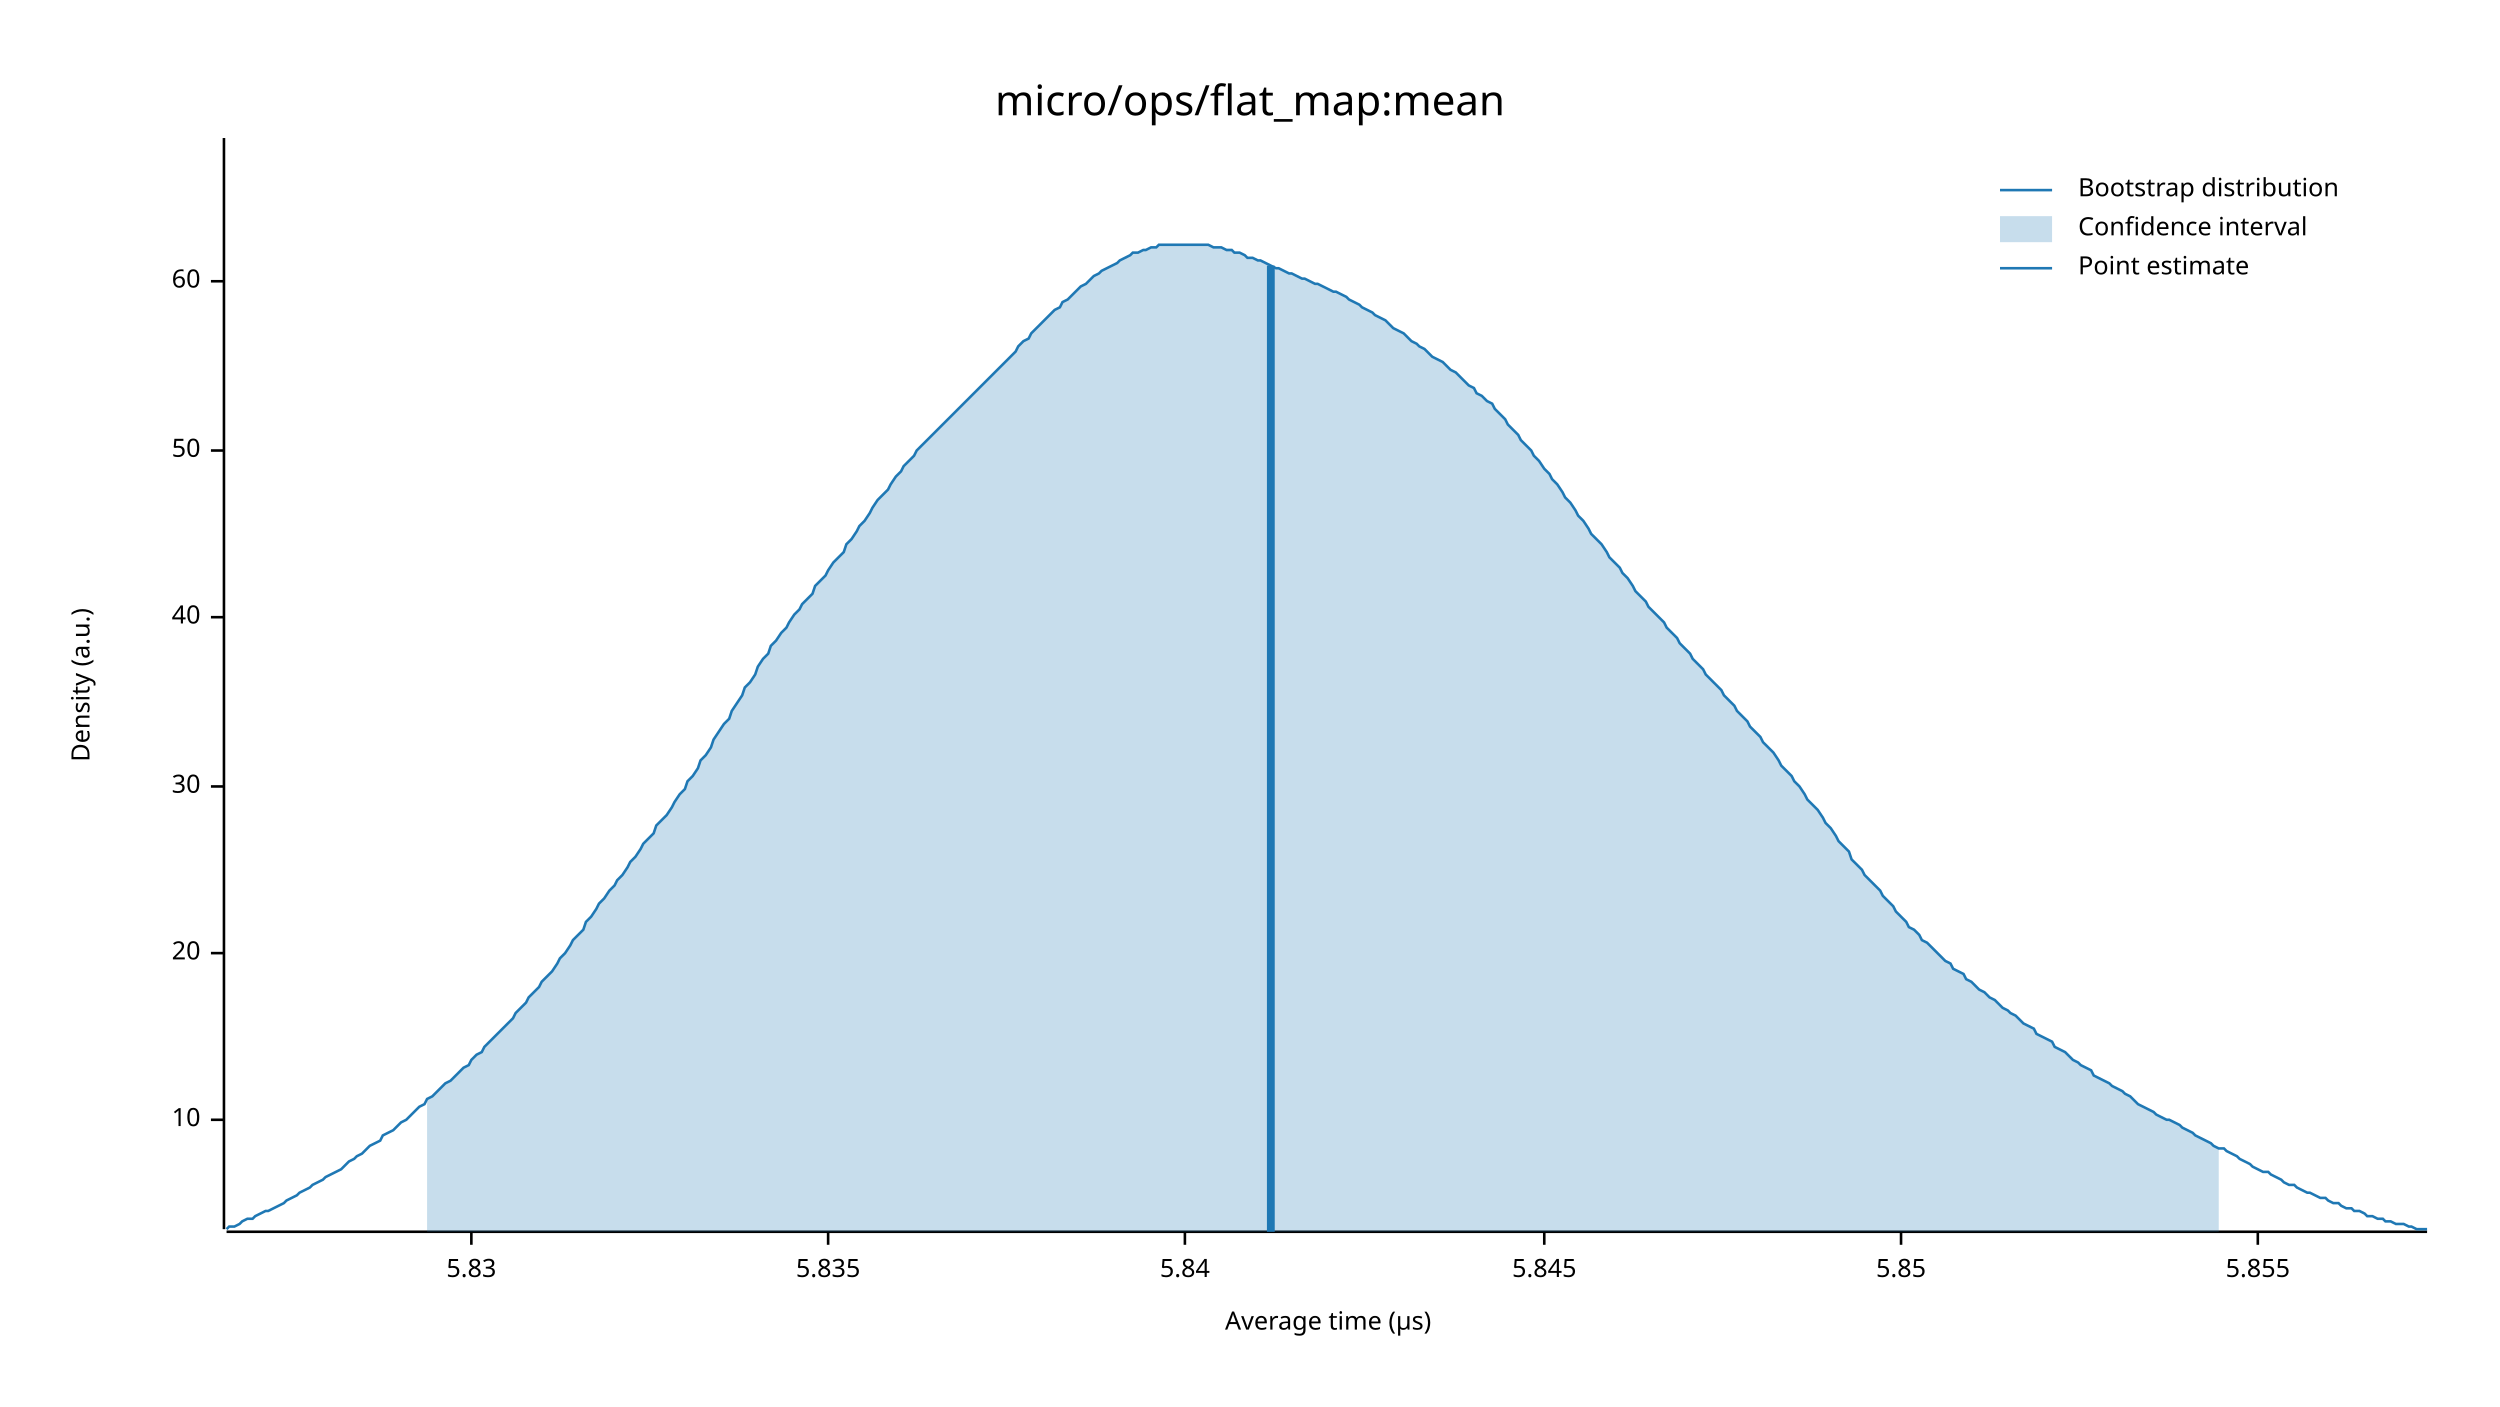
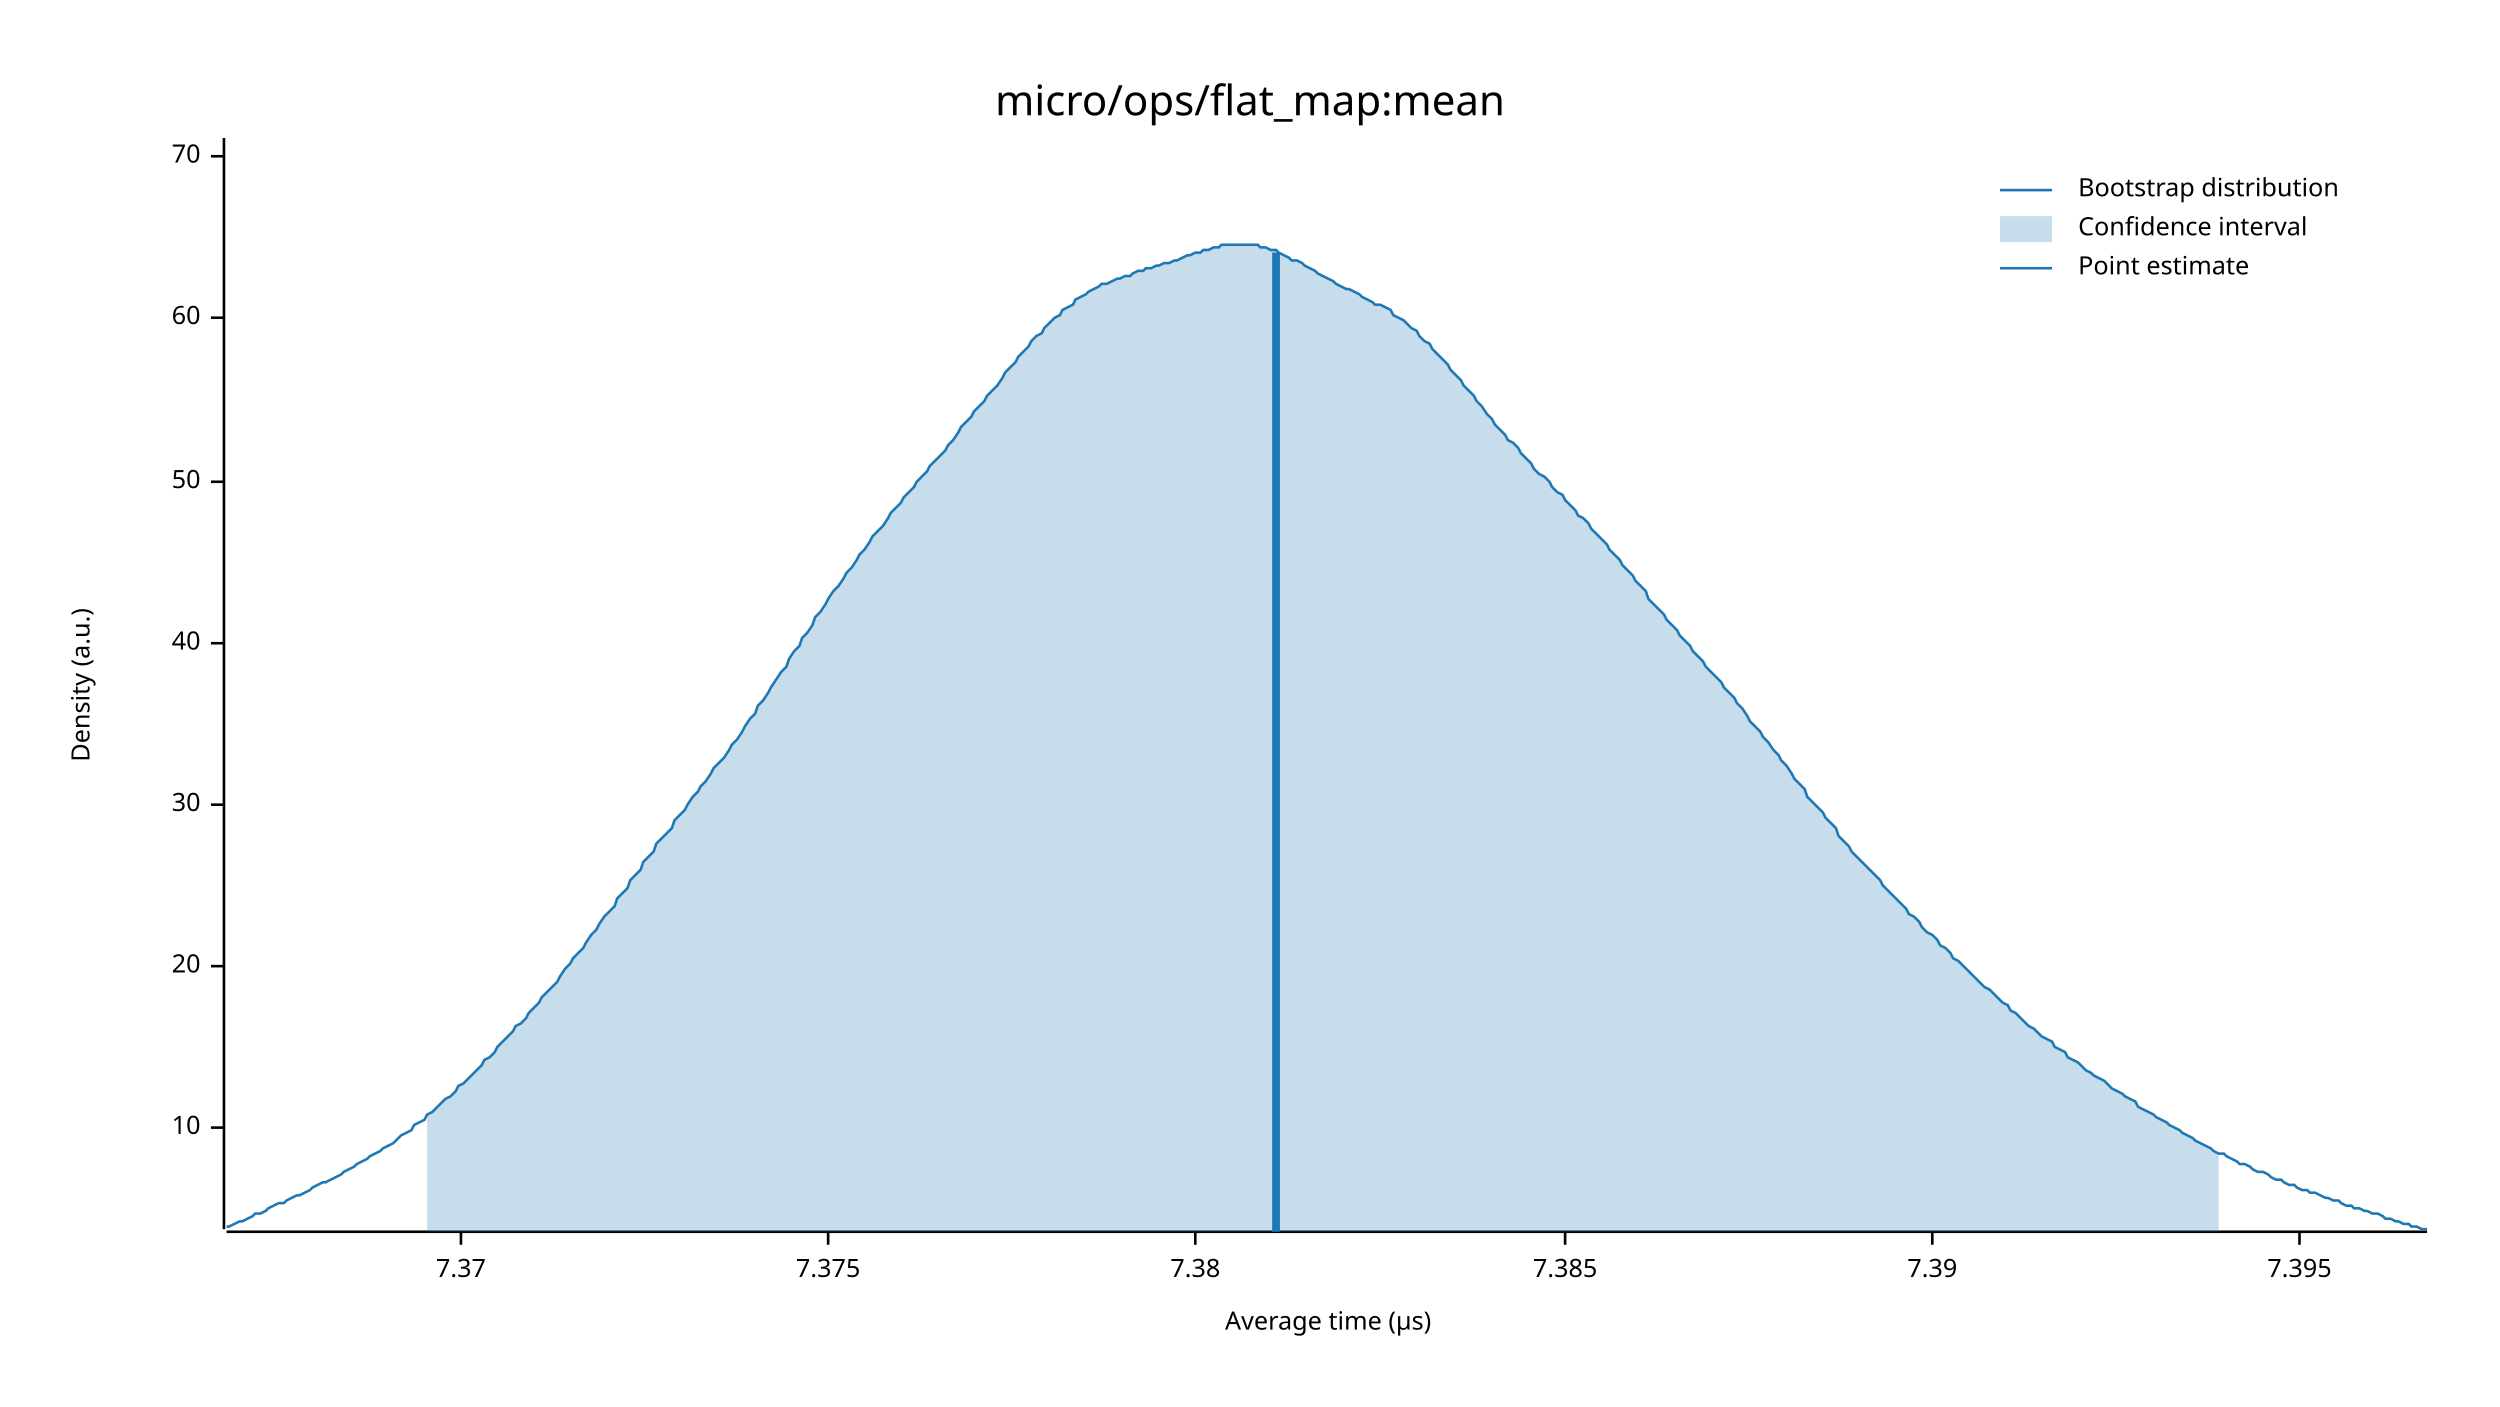
<svg xmlns="http://www.w3.org/2000/svg" width="960" height="540" viewBox="0 0 960 540">
  <text x="480" y="32" dy="0.76em" text-anchor="middle" font-family="sans-serif" font-size="16.129" opacity="1" fill="#000000">
micro/ops/flat_map:mean
</text>
  <text x="27" y="263" dy="0.76em" text-anchor="middle" font-family="sans-serif" font-size="9.677" opacity="1" fill="#000000" transform="rotate(270, 27, 263)">
Density (a.u.)
</text>
  <text x="510" y="513" dy="-0.5ex" text-anchor="middle" font-family="sans-serif" font-size="9.677" opacity="1" fill="#000000">
Average time (µs)
</text>
  <polyline fill="none" opacity="1" stroke="#000000" stroke-width="1" points="86,53 86,472 " />
-   <text x="77" y="430" dy="0.5ex" text-anchor="end" font-family="sans-serif" font-size="9.677" opacity="1" fill="#000000">
+   <text x="77" y="433" dy="0.5ex" text-anchor="end" font-family="sans-serif" font-size="9.677" opacity="1" fill="#000000">
10
</text>
-   <polyline fill="none" opacity="1" stroke="#000000" stroke-width="1" points="81,430 86,430 " />
-   <text x="77" y="366" dy="0.5ex" text-anchor="end" font-family="sans-serif" font-size="9.677" opacity="1" fill="#000000">
+   <polyline fill="none" opacity="1" stroke="#000000" stroke-width="1" points="81,433 86,433 " />
+   <text x="77" y="371" dy="0.5ex" text-anchor="end" font-family="sans-serif" font-size="9.677" opacity="1" fill="#000000">
20
</text>
-   <polyline fill="none" opacity="1" stroke="#000000" stroke-width="1" points="81,366 86,366 " />
-   <text x="77" y="302" dy="0.5ex" text-anchor="end" font-family="sans-serif" font-size="9.677" opacity="1" fill="#000000">
+   <polyline fill="none" opacity="1" stroke="#000000" stroke-width="1" points="81,371 86,371 " />
+   <text x="77" y="309" dy="0.5ex" text-anchor="end" font-family="sans-serif" font-size="9.677" opacity="1" fill="#000000">
30
</text>
-   <polyline fill="none" opacity="1" stroke="#000000" stroke-width="1" points="81,302 86,302 " />
-   <text x="77" y="237" dy="0.5ex" text-anchor="end" font-family="sans-serif" font-size="9.677" opacity="1" fill="#000000">
+   <polyline fill="none" opacity="1" stroke="#000000" stroke-width="1" points="81,309 86,309 " />
+   <text x="77" y="247" dy="0.5ex" text-anchor="end" font-family="sans-serif" font-size="9.677" opacity="1" fill="#000000">
40
</text>
-   <polyline fill="none" opacity="1" stroke="#000000" stroke-width="1" points="81,237 86,237 " />
-   <text x="77" y="173" dy="0.5ex" text-anchor="end" font-family="sans-serif" font-size="9.677" opacity="1" fill="#000000">
+   <polyline fill="none" opacity="1" stroke="#000000" stroke-width="1" points="81,247 86,247 " />
+   <text x="77" y="185" dy="0.5ex" text-anchor="end" font-family="sans-serif" font-size="9.677" opacity="1" fill="#000000">
50
</text>
-   <polyline fill="none" opacity="1" stroke="#000000" stroke-width="1" points="81,173 86,173 " />
-   <text x="77" y="108" dy="0.5ex" text-anchor="end" font-family="sans-serif" font-size="9.677" opacity="1" fill="#000000">
+   <polyline fill="none" opacity="1" stroke="#000000" stroke-width="1" points="81,185 86,185 " />
+   <text x="77" y="122" dy="0.5ex" text-anchor="end" font-family="sans-serif" font-size="9.677" opacity="1" fill="#000000">
60
</text>
-   <polyline fill="none" opacity="1" stroke="#000000" stroke-width="1" points="81,108 86,108 " />
+   <polyline fill="none" opacity="1" stroke="#000000" stroke-width="1" points="81,122 86,122 " />
+   <text x="77" y="60" dy="0.5ex" text-anchor="end" font-family="sans-serif" font-size="9.677" opacity="1" fill="#000000">
+ 70
+ </text>
+   <polyline fill="none" opacity="1" stroke="#000000" stroke-width="1" points="81,60 86,60 " />
  <polyline fill="none" opacity="1" stroke="#000000" stroke-width="1" points="87,473 932,473 " />
-   <text x="181" y="483" dy="0.76em" text-anchor="middle" font-family="sans-serif" font-size="9.677" opacity="1" fill="#000000">
- 5.83
+   <text x="177" y="483" dy="0.76em" text-anchor="middle" font-family="sans-serif" font-size="9.677" opacity="1" fill="#000000">
+ 7.37
</text>
-   <polyline fill="none" opacity="1" stroke="#000000" stroke-width="1" points="181,473 181,478 " />
+   <polyline fill="none" opacity="1" stroke="#000000" stroke-width="1" points="177,473 177,478 " />
  <text x="318" y="483" dy="0.76em" text-anchor="middle" font-family="sans-serif" font-size="9.677" opacity="1" fill="#000000">
- 5.835
+ 7.375
</text>
  <polyline fill="none" opacity="1" stroke="#000000" stroke-width="1" points="318,473 318,478 " />
-   <text x="455" y="483" dy="0.76em" text-anchor="middle" font-family="sans-serif" font-size="9.677" opacity="1" fill="#000000">
- 5.84
+   <text x="459" y="483" dy="0.76em" text-anchor="middle" font-family="sans-serif" font-size="9.677" opacity="1" fill="#000000">
+ 7.38
</text>
-   <polyline fill="none" opacity="1" stroke="#000000" stroke-width="1" points="455,473 455,478 " />
-   <text x="593" y="483" dy="0.76em" text-anchor="middle" font-family="sans-serif" font-size="9.677" opacity="1" fill="#000000">
- 5.845
+   <polyline fill="none" opacity="1" stroke="#000000" stroke-width="1" points="459,473 459,478 " />
+   <text x="601" y="483" dy="0.76em" text-anchor="middle" font-family="sans-serif" font-size="9.677" opacity="1" fill="#000000">
+ 7.385
</text>
-   <polyline fill="none" opacity="1" stroke="#000000" stroke-width="1" points="593,473 593,478 " />
-   <text x="730" y="483" dy="0.76em" text-anchor="middle" font-family="sans-serif" font-size="9.677" opacity="1" fill="#000000">
- 5.85
+   <polyline fill="none" opacity="1" stroke="#000000" stroke-width="1" points="601,473 601,478 " />
+   <text x="742" y="483" dy="0.76em" text-anchor="middle" font-family="sans-serif" font-size="9.677" opacity="1" fill="#000000">
+ 7.39
</text>
-   <polyline fill="none" opacity="1" stroke="#000000" stroke-width="1" points="730,473 730,478 " />
-   <text x="867" y="483" dy="0.76em" text-anchor="middle" font-family="sans-serif" font-size="9.677" opacity="1" fill="#000000">
- 5.855
+   <polyline fill="none" opacity="1" stroke="#000000" stroke-width="1" points="742,473 742,478 " />
+   <text x="883" y="483" dy="0.76em" text-anchor="middle" font-family="sans-serif" font-size="9.677" opacity="1" fill="#000000">
+ 7.395
</text>
-   <polyline fill="none" opacity="1" stroke="#000000" stroke-width="1" points="867,473 867,478 " />
-   <polyline fill="none" opacity="1" stroke="#1F78B4" stroke-width="1" points="87,472 88,471 90,471 92,470 93,469 95,468 97,468 98,467 100,466 102,465 103,465 105,464 107,463 109,462 110,461 112,460 114,459 115,458 117,457 119,456 120,455 122,454 124,453 125,452 127,451 129,450 131,449 132,448 134,446 136,445 137,444 139,443 141,441 142,440 144,439 146,438 147,436 149,435 151,434 153,432 154,431 156,430 158,428 159,427 161,425 163,424 164,422 166,421 168,419 169,418 171,416 173,415 175,413 176,412 178,410 180,409 181,407 183,405 185,404 186,402 188,400 190,398 191,397 193,395 195,393 197,391 198,389 200,387 202,385 203,383 205,381 207,379 208,377 210,375 212,373 214,370 215,368 217,366 219,363 220,361 222,359 224,357 225,354 227,352 229,349 230,347 232,345 234,342 236,340 237,338 239,336 241,333 242,331 244,329 246,326 247,324 249,322 251,320 252,317 254,315 256,313 258,310 259,308 261,305 263,303 264,300 266,298 268,295 269,292 271,290 273,287 274,284 276,281 278,278 280,276 281,273 283,270 285,267 286,264 288,262 290,259 291,256 293,253 295,251 296,248 298,246 300,243 302,241 303,239 305,236 307,234 308,232 310,230 312,228 313,225 315,223 317,221 318,219 320,216 322,214 324,212 325,209 327,207 329,204 330,202 332,200 334,197 335,195 337,192 339,190 341,188 342,186 344,183 346,181 347,179 349,177 351,175 352,173 354,171 356,169 357,168 359,166 361,164 363,162 364,161 366,159 368,157 369,156 371,154 373,152 374,151 376,149 378,147 379,146 381,144 383,142 385,140 386,139 388,137 390,135 391,133 393,131 395,130 396,128 398,126 400,124 401,123 403,121 405,119 407,118 408,116 410,115 412,113 413,112 415,110 417,109 418,108 420,106 422,105 423,104 425,103 427,102 429,101 430,100 432,99 434,98 435,97 437,97 439,96 440,96 442,95 444,95 445,94 447,94 449,94 451,94 452,94 454,94 456,94 457,94 459,94 461,94 462,94 464,94 466,95 468,95 469,95 471,96 473,96 474,97 476,97 478,98 479,99 481,99 483,100 484,100 486,101 488,102 490,103 491,103 493,104 495,105 496,105 498,106 500,107 501,107 503,108 505,109 506,109 508,110 510,111 512,112 513,112 515,113 517,114 518,115 520,116 522,117 523,118 525,119 527,120 528,121 530,122 532,123 534,125 535,126 537,127 539,128 540,129 542,131 544,132 545,133 547,134 549,136 550,137 552,138 554,139 556,141 557,142 559,143 561,145 562,146 564,148 566,149 567,151 569,152 571,154 573,155 574,157 576,159 578,161 579,163 581,165 583,167 584,169 586,171 588,173 589,175 591,177 593,180 595,182 596,184 598,186 600,189 601,191 603,193 605,196 606,198 608,200 610,203 611,205 613,207 615,209 617,212 618,214 620,216 622,218 623,220 625,222 627,225 628,227 630,229 632,231 633,233 635,235 637,237 639,239 640,241 642,243 644,245 645,247 647,249 649,251 650,253 652,255 654,257 655,259 657,261 659,263 661,265 662,267 664,269 666,271 667,273 669,275 671,277 672,279 674,281 676,283 677,285 679,287 681,289 683,292 684,294 686,296 688,298 689,300 691,302 693,305 694,307 696,309 698,311 700,314 701,316 703,318 705,321 706,323 708,325 710,327 711,330 713,332 715,334 716,336 718,338 720,340 722,342 723,344 725,346 727,348 728,350 730,352 732,354 733,356 735,357 737,359 738,361 740,362 742,364 744,366 745,367 747,369 749,370 750,372 752,373 754,374 755,376 757,377 759,379 760,380 762,381 764,383 766,384 767,385 769,387 771,388 772,389 774,390 776,392 777,393 779,394 781,395 782,397 784,398 786,399 788,400 789,402 791,403 793,404 794,405 796,407 798,408 799,409 801,410 803,411 804,413 806,414 808,415 810,416 811,417 813,418 815,419 816,420 818,421 820,423 821,424 823,425 825,426 827,427 828,428 830,429 832,430 833,430 835,431 837,432 838,433 840,434 842,435 843,436 845,437 847,438 849,439 850,440 852,441 854,441 855,442 857,443 859,444 860,445 862,446 864,447 865,448 867,449 869,450 871,450 872,451 874,452 876,453 877,454 879,455 881,455 882,456 884,457 886,458 887,458 889,459 891,460 893,460 894,461 896,462 898,462 899,463 901,464 903,464 904,465 906,465 908,466 909,467 911,467 913,468 915,468 916,469 918,469 920,470 921,470 923,470 925,471 926,471 928,472 930,472 932,472 " />
-   <polygon opacity="0.25" fill="#1F78B4" points="164,422 166,421 168,419 169,418 171,416 173,415 175,413 176,412 178,410 180,409 181,407 183,405 185,404 186,402 188,400 190,398 191,397 193,395 195,393 197,391 198,389 200,387 202,385 203,383 205,381 207,379 208,377 210,375 212,373 214,370 215,368 217,366 219,363 220,361 222,359 224,357 225,354 227,352 229,349 230,347 232,345 234,342 236,340 237,338 239,336 241,333 242,331 244,329 246,326 247,324 249,322 251,320 252,317 254,315 256,313 258,310 259,308 261,305 263,303 264,300 266,298 268,295 269,292 271,290 273,287 274,284 276,281 278,278 280,276 281,273 283,270 285,267 286,264 288,262 290,259 291,256 293,253 295,251 296,248 298,246 300,243 302,241 303,239 305,236 307,234 308,232 310,230 312,228 313,225 315,223 317,221 318,219 320,216 322,214 324,212 325,209 327,207 329,204 330,202 332,200 334,197 335,195 337,192 339,190 341,188 342,186 344,183 346,181 347,179 349,177 351,175 352,173 354,171 356,169 357,168 359,166 361,164 363,162 364,161 366,159 368,157 369,156 371,154 373,152 374,151 376,149 378,147 379,146 381,144 383,142 385,140 386,139 388,137 390,135 391,133 393,131 395,130 396,128 398,126 400,124 401,123 403,121 405,119 407,118 408,116 410,115 412,113 413,112 415,110 417,109 418,108 420,106 422,105 423,104 425,103 427,102 429,101 430,100 432,99 434,98 435,97 437,97 439,96 440,96 442,95 444,95 445,94 447,94 449,94 451,94 452,94 454,94 456,94 457,94 459,94 461,94 462,94 464,94 466,95 468,95 469,95 471,96 473,96 474,97 476,97 478,98 479,99 481,99 483,100 484,100 486,101 488,102 490,103 491,103 493,104 495,105 496,105 498,106 500,107 501,107 503,108 505,109 506,109 508,110 510,111 512,112 513,112 515,113 517,114 518,115 520,116 522,117 523,118 525,119 527,120 528,121 530,122 532,123 534,125 535,126 537,127 539,128 540,129 542,131 544,132 545,133 547,134 549,136 550,137 552,138 554,139 556,141 557,142 559,143 561,145 562,146 564,148 566,149 567,151 569,152 571,154 573,155 574,157 576,159 578,161 579,163 581,165 583,167 584,169 586,171 588,173 589,175 591,177 593,180 595,182 596,184 598,186 600,189 601,191 603,193 605,196 606,198 608,200 610,203 611,205 613,207 615,209 617,212 618,214 620,216 622,218 623,220 625,222 627,225 628,227 630,229 632,231 633,233 635,235 637,237 639,239 640,241 642,243 644,245 645,247 647,249 649,251 650,253 652,255 654,257 655,259 657,261 659,263 661,265 662,267 664,269 666,271 667,273 669,275 671,277 672,279 674,281 676,283 677,285 679,287 681,289 683,292 684,294 686,296 688,298 689,300 691,302 693,305 694,307 696,309 698,311 700,314 701,316 703,318 705,321 706,323 708,325 710,327 711,330 713,332 715,334 716,336 718,338 720,340 722,342 723,344 725,346 727,348 728,350 730,352 732,354 733,356 735,357 737,359 738,361 740,362 742,364 744,366 745,367 747,369 749,370 750,372 752,373 754,374 755,376 757,377 759,379 760,380 762,381 764,383 766,384 767,385 769,387 771,388 772,389 774,390 776,392 777,393 779,394 781,395 782,397 784,398 786,399 788,400 789,402 791,403 793,404 794,405 796,407 798,408 799,409 801,410 803,411 804,413 806,414 808,415 810,416 811,417 813,418 815,419 816,420 818,421 820,423 821,424 823,425 825,426 827,427 828,428 830,429 832,430 833,430 835,431 837,432 838,433 840,434 842,435 843,436 845,437 847,438 849,439 850,440 852,441 852,473 164,473 " />
-   <polyline fill="none" opacity="1" stroke="#1F78B4" stroke-width="3" points="488,473 488,102 " />
+   <polyline fill="none" opacity="1" stroke="#000000" stroke-width="1" points="883,473 883,478 " />
+   <polyline fill="none" opacity="1" stroke="#1F78B4" stroke-width="1" points="87,471 88,471 90,470 92,469 93,469 95,468 97,467 98,466 100,466 102,465 103,464 105,463 107,462 109,462 110,461 112,460 114,459 115,459 117,458 119,457 120,456 122,455 124,454 125,454 127,453 129,452 131,451 132,450 134,449 136,448 137,447 139,446 141,445 142,444 144,443 146,442 147,441 149,440 151,439 153,437 154,436 156,435 158,434 159,432 161,431 163,430 164,428 166,427 168,425 169,424 171,422 173,421 175,419 176,417 178,416 180,414 181,413 183,411 185,409 186,407 188,406 190,404 191,402 193,400 195,398 197,396 198,394 200,393 202,391 203,389 205,387 207,385 208,383 210,381 212,379 214,377 215,375 217,372 219,370 220,368 222,366 224,364 225,362 227,359 229,357 230,355 232,352 234,350 236,348 237,345 239,343 241,341 242,338 244,336 246,334 247,331 249,329 251,327 252,324 254,322 256,320 258,318 259,315 261,313 263,311 264,309 266,306 268,304 269,302 271,300 273,297 274,295 276,293 278,291 280,288 281,286 283,284 285,281 286,279 288,276 290,274 291,271 293,269 295,266 296,264 298,261 300,258 302,256 303,253 305,250 307,248 308,245 310,243 312,240 313,237 315,235 317,232 318,230 320,227 322,225 324,222 325,220 327,218 329,215 330,213 332,211 334,208 335,206 337,204 339,202 341,199 342,197 344,195 346,193 347,191 349,189 351,187 352,185 354,183 356,181 357,179 359,177 361,175 363,173 364,171 366,169 368,166 369,164 371,162 373,160 374,158 376,156 378,154 379,152 381,150 383,148 385,145 386,143 388,141 390,139 391,137 393,135 395,133 396,131 398,129 400,128 401,126 403,124 405,122 407,121 408,119 410,118 412,117 413,115 415,114 417,113 418,112 420,111 422,110 423,109 425,109 427,108 429,107 430,107 432,106 434,106 435,105 437,104 439,104 440,103 442,103 444,102 445,102 447,101 449,101 451,100 452,100 454,99 456,98 457,98 459,97 461,97 462,96 464,96 466,95 468,95 469,94 471,94 473,94 474,94 476,94 478,94 479,94 481,94 483,94 484,95 486,95 488,96 490,96 491,97 493,98 495,99 496,100 498,100 500,101 501,102 503,103 505,104 506,105 508,106 510,107 512,108 513,109 515,110 517,111 518,111 520,112 522,113 523,114 525,115 527,116 528,117 530,117 532,118 534,119 535,121 537,122 539,123 540,124 542,126 544,127 545,129 547,131 549,132 550,134 552,136 554,138 556,140 557,142 559,144 561,146 562,148 564,150 566,152 567,154 569,156 571,159 573,161 574,163 576,165 578,167 579,169 581,170 583,172 584,174 586,176 588,178 589,180 591,182 593,183 595,185 596,187 598,189 600,190 601,192 603,194 605,196 606,198 608,199 610,201 611,203 613,205 615,207 617,209 618,211 620,213 622,215 623,217 625,219 627,221 628,223 630,225 632,227 633,230 635,232 637,234 639,236 640,238 642,240 644,242 645,244 647,246 649,248 650,250 652,252 654,254 655,256 657,258 659,260 661,262 662,264 664,266 666,268 667,270 669,272 671,275 672,277 674,279 676,281 677,283 679,285 681,288 683,290 684,292 686,294 688,297 689,299 691,301 693,303 694,306 696,308 698,310 700,312 701,314 703,316 705,318 706,321 708,323 710,325 711,327 713,329 715,331 716,332 718,334 720,336 722,338 723,340 725,342 727,344 728,345 730,347 732,349 733,351 735,352 737,354 738,356 740,358 742,359 744,361 745,363 747,364 749,366 750,368 752,369 754,371 755,372 757,374 759,376 760,377 762,379 764,380 766,382 767,383 769,385 771,386 772,388 774,389 776,391 777,392 779,394 781,395 782,396 784,398 786,399 788,400 789,402 791,403 793,404 794,406 796,407 798,408 799,409 801,411 803,412 804,413 806,414 808,415 810,417 811,418 813,419 815,420 816,421 818,422 820,423 821,425 823,426 825,427 827,428 828,429 830,430 832,431 833,432 835,433 837,434 838,435 840,436 842,437 843,438 845,439 847,440 849,441 850,442 852,443 854,443 855,444 857,445 859,446 860,447 862,447 864,448 865,449 867,450 869,450 871,451 872,452 874,453 876,453 877,454 879,455 881,455 882,456 884,457 886,457 887,458 889,458 891,459 893,460 894,460 896,461 898,461 899,462 901,463 903,463 904,464 906,464 908,465 909,465 911,466 913,466 915,467 916,468 918,468 920,469 921,469 923,470 925,470 926,471 928,471 930,472 932,472 " />
+   <polygon opacity="0.25" fill="#1F78B4" points="164,428 166,427 168,425 169,424 171,422 173,421 175,419 176,417 178,416 180,414 181,413 183,411 185,409 186,407 188,406 190,404 191,402 193,400 195,398 197,396 198,394 200,393 202,391 203,389 205,387 207,385 208,383 210,381 212,379 214,377 215,375 217,372 219,370 220,368 222,366 224,364 225,362 227,359 229,357 230,355 232,352 234,350 236,348 237,345 239,343 241,341 242,338 244,336 246,334 247,331 249,329 251,327 252,324 254,322 256,320 258,318 259,315 261,313 263,311 264,309 266,306 268,304 269,302 271,300 273,297 274,295 276,293 278,291 280,288 281,286 283,284 285,281 286,279 288,276 290,274 291,271 293,269 295,266 296,264 298,261 300,258 302,256 303,253 305,250 307,248 308,245 310,243 312,240 313,237 315,235 317,232 318,230 320,227 322,225 324,222 325,220 327,218 329,215 330,213 332,211 334,208 335,206 337,204 339,202 341,199 342,197 344,195 346,193 347,191 349,189 351,187 352,185 354,183 356,181 357,179 359,177 361,175 363,173 364,171 366,169 368,166 369,164 371,162 373,160 374,158 376,156 378,154 379,152 381,150 383,148 385,145 386,143 388,141 390,139 391,137 393,135 395,133 396,131 398,129 400,128 401,126 403,124 405,122 407,121 408,119 410,118 412,117 413,115 415,114 417,113 418,112 420,111 422,110 423,109 425,109 427,108 429,107 430,107 432,106 434,106 435,105 437,104 439,104 440,103 442,103 444,102 445,102 447,101 449,101 451,100 452,100 454,99 456,98 457,98 459,97 461,97 462,96 464,96 466,95 468,95 469,94 471,94 473,94 474,94 476,94 478,94 479,94 481,94 483,94 484,95 486,95 488,96 490,96 491,97 493,98 495,99 496,100 498,100 500,101 501,102 503,103 505,104 506,105 508,106 510,107 512,108 513,109 515,110 517,111 518,111 520,112 522,113 523,114 525,115 527,116 528,117 530,117 532,118 534,119 535,121 537,122 539,123 540,124 542,126 544,127 545,129 547,131 549,132 550,134 552,136 554,138 556,140 557,142 559,144 561,146 562,148 564,150 566,152 567,154 569,156 571,159 573,161 574,163 576,165 578,167 579,169 581,170 583,172 584,174 586,176 588,178 589,180 591,182 593,183 595,185 596,187 598,189 600,190 601,192 603,194 605,196 606,198 608,199 610,201 611,203 613,205 615,207 617,209 618,211 620,213 622,215 623,217 625,219 627,221 628,223 630,225 632,227 633,230 635,232 637,234 639,236 640,238 642,240 644,242 645,244 647,246 649,248 650,250 652,252 654,254 655,256 657,258 659,260 661,262 662,264 664,266 666,268 667,270 669,272 671,275 672,277 674,279 676,281 677,283 679,285 681,288 683,290 684,292 686,294 688,297 689,299 691,301 693,303 694,306 696,308 698,310 700,312 701,314 703,316 705,318 706,321 708,323 710,325 711,327 713,329 715,331 716,332 718,334 720,336 722,338 723,340 725,342 727,344 728,345 730,347 732,349 733,351 735,352 737,354 738,356 740,358 742,359 744,361 745,363 747,364 749,366 750,368 752,369 754,371 755,372 757,374 759,376 760,377 762,379 764,380 766,382 767,383 769,385 771,386 772,388 774,389 776,391 777,392 779,394 781,395 782,396 784,398 786,399 788,400 789,402 791,403 793,404 794,406 796,407 798,408 799,409 801,411 803,412 804,413 806,414 808,415 810,417 811,418 813,419 815,420 816,421 818,422 820,423 821,425 823,426 825,427 827,428 828,429 830,430 832,431 833,432 835,433 837,434 838,435 840,436 842,437 843,438 845,439 847,440 849,441 850,442 852,443 852,473 164,473 " />
+   <polyline fill="none" opacity="1" stroke="#1F78B4" stroke-width="3" points="490,473 490,97 " />
  <text x="798" y="68" dy="0.76em" text-anchor="start" font-family="sans-serif" font-size="9.677" opacity="1" fill="#000000">
Bootstrap distribution
</text>
  <text x="798" y="83" dy="0.76em" text-anchor="start" font-family="sans-serif" font-size="9.677" opacity="1" fill="#000000">
Confidence interval
</text>
  <text x="798" y="98" dy="0.76em" text-anchor="start" font-family="sans-serif" font-size="9.677" opacity="1" fill="#000000">
Point estimate
</text>
  <polyline fill="none" opacity="1" stroke="#1F78B4" stroke-width="1" points="768,73 788,73 " />
  <rect x="768" y="83" width="20" height="10" opacity="0.25" fill="#1F78B4" stroke="none" />
  <polyline fill="none" opacity="1" stroke="#1F78B4" stroke-width="1" points="768,103 788,103 " />
</svg>
